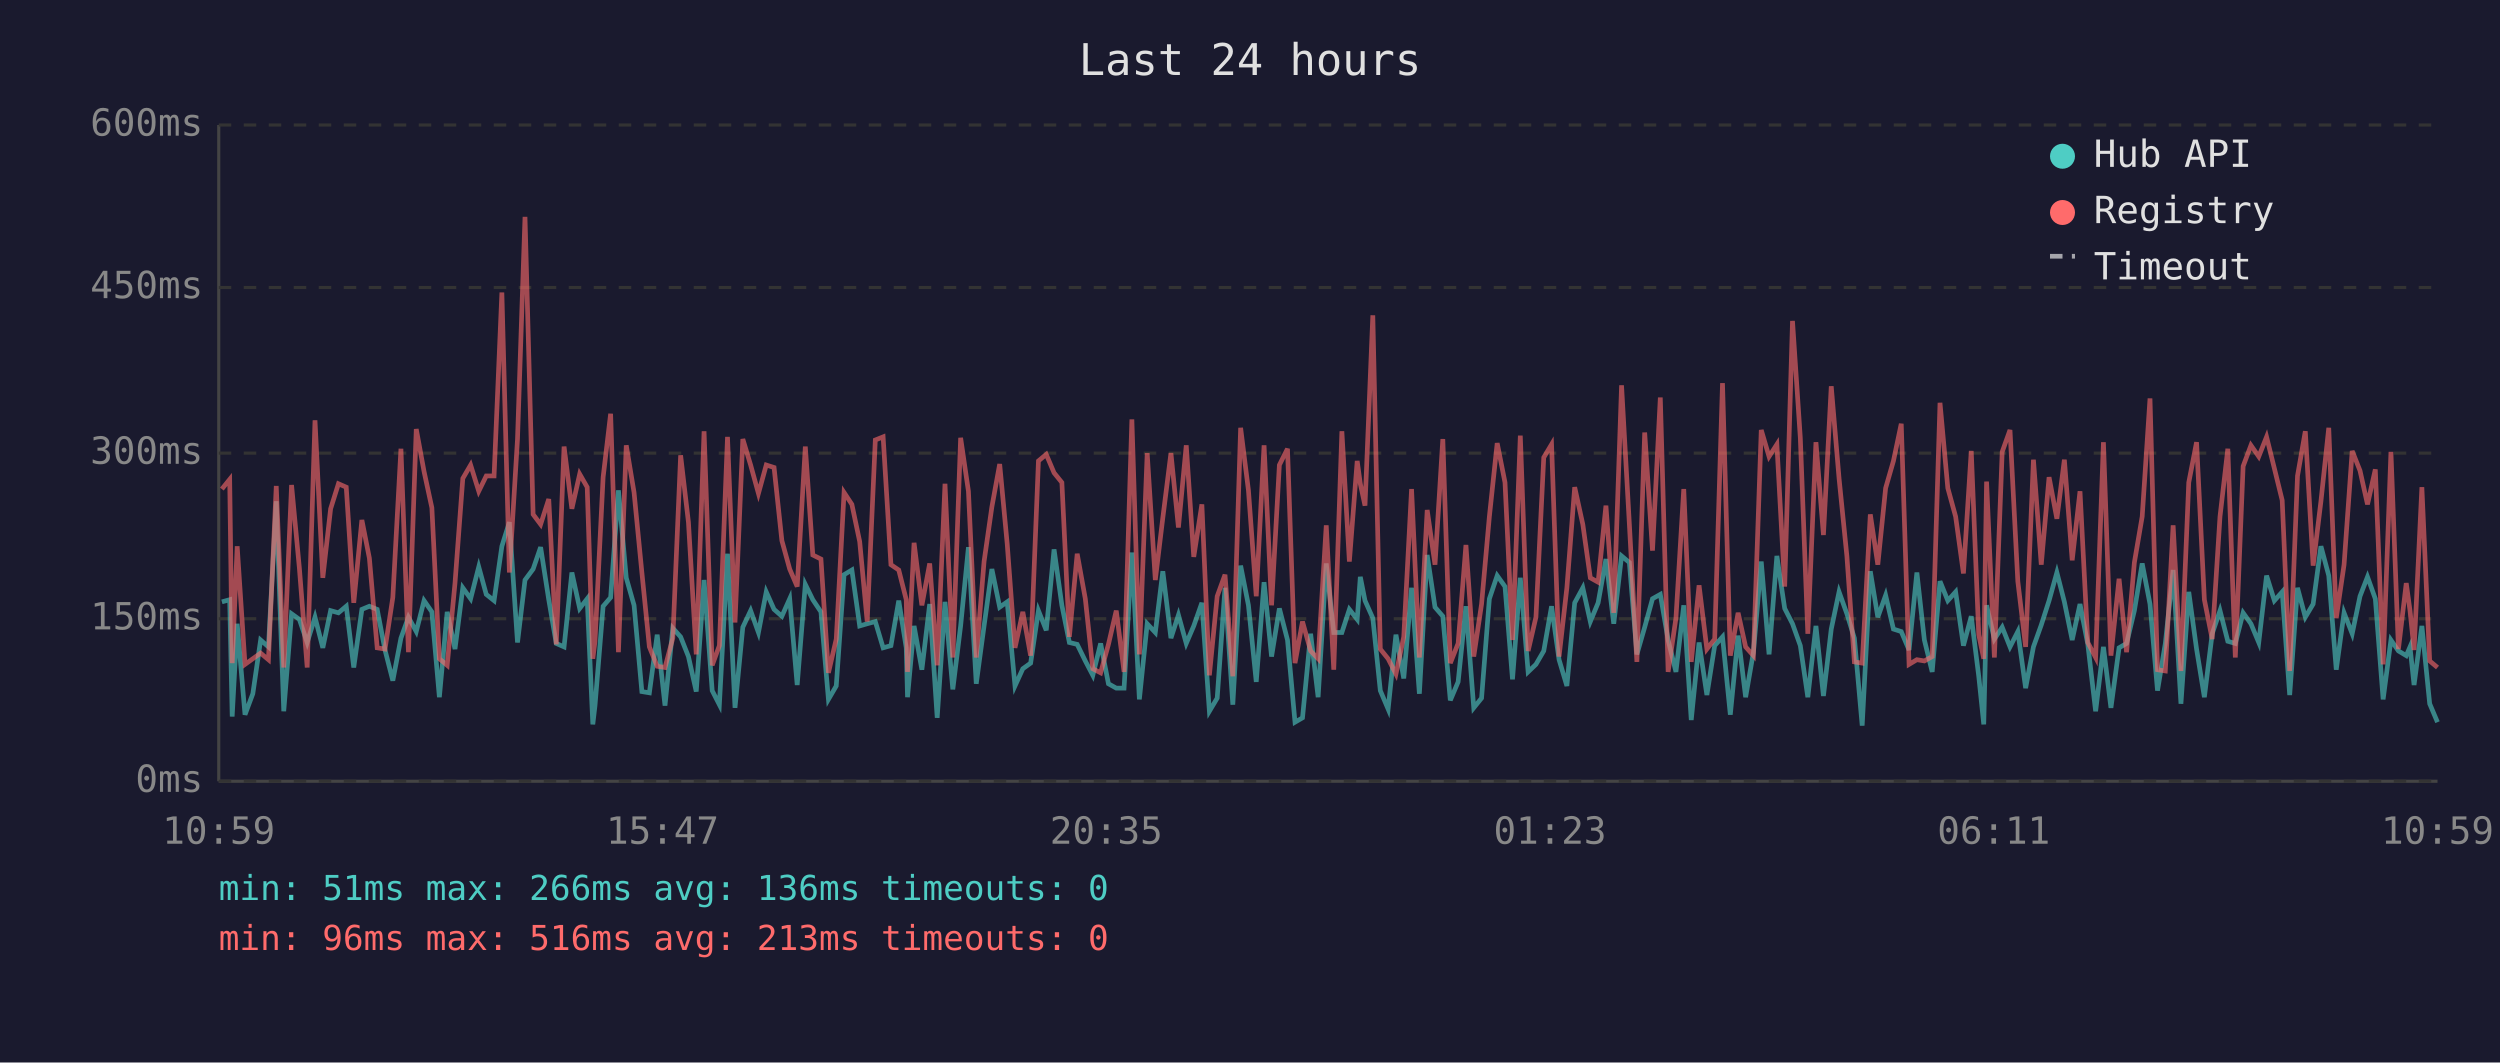
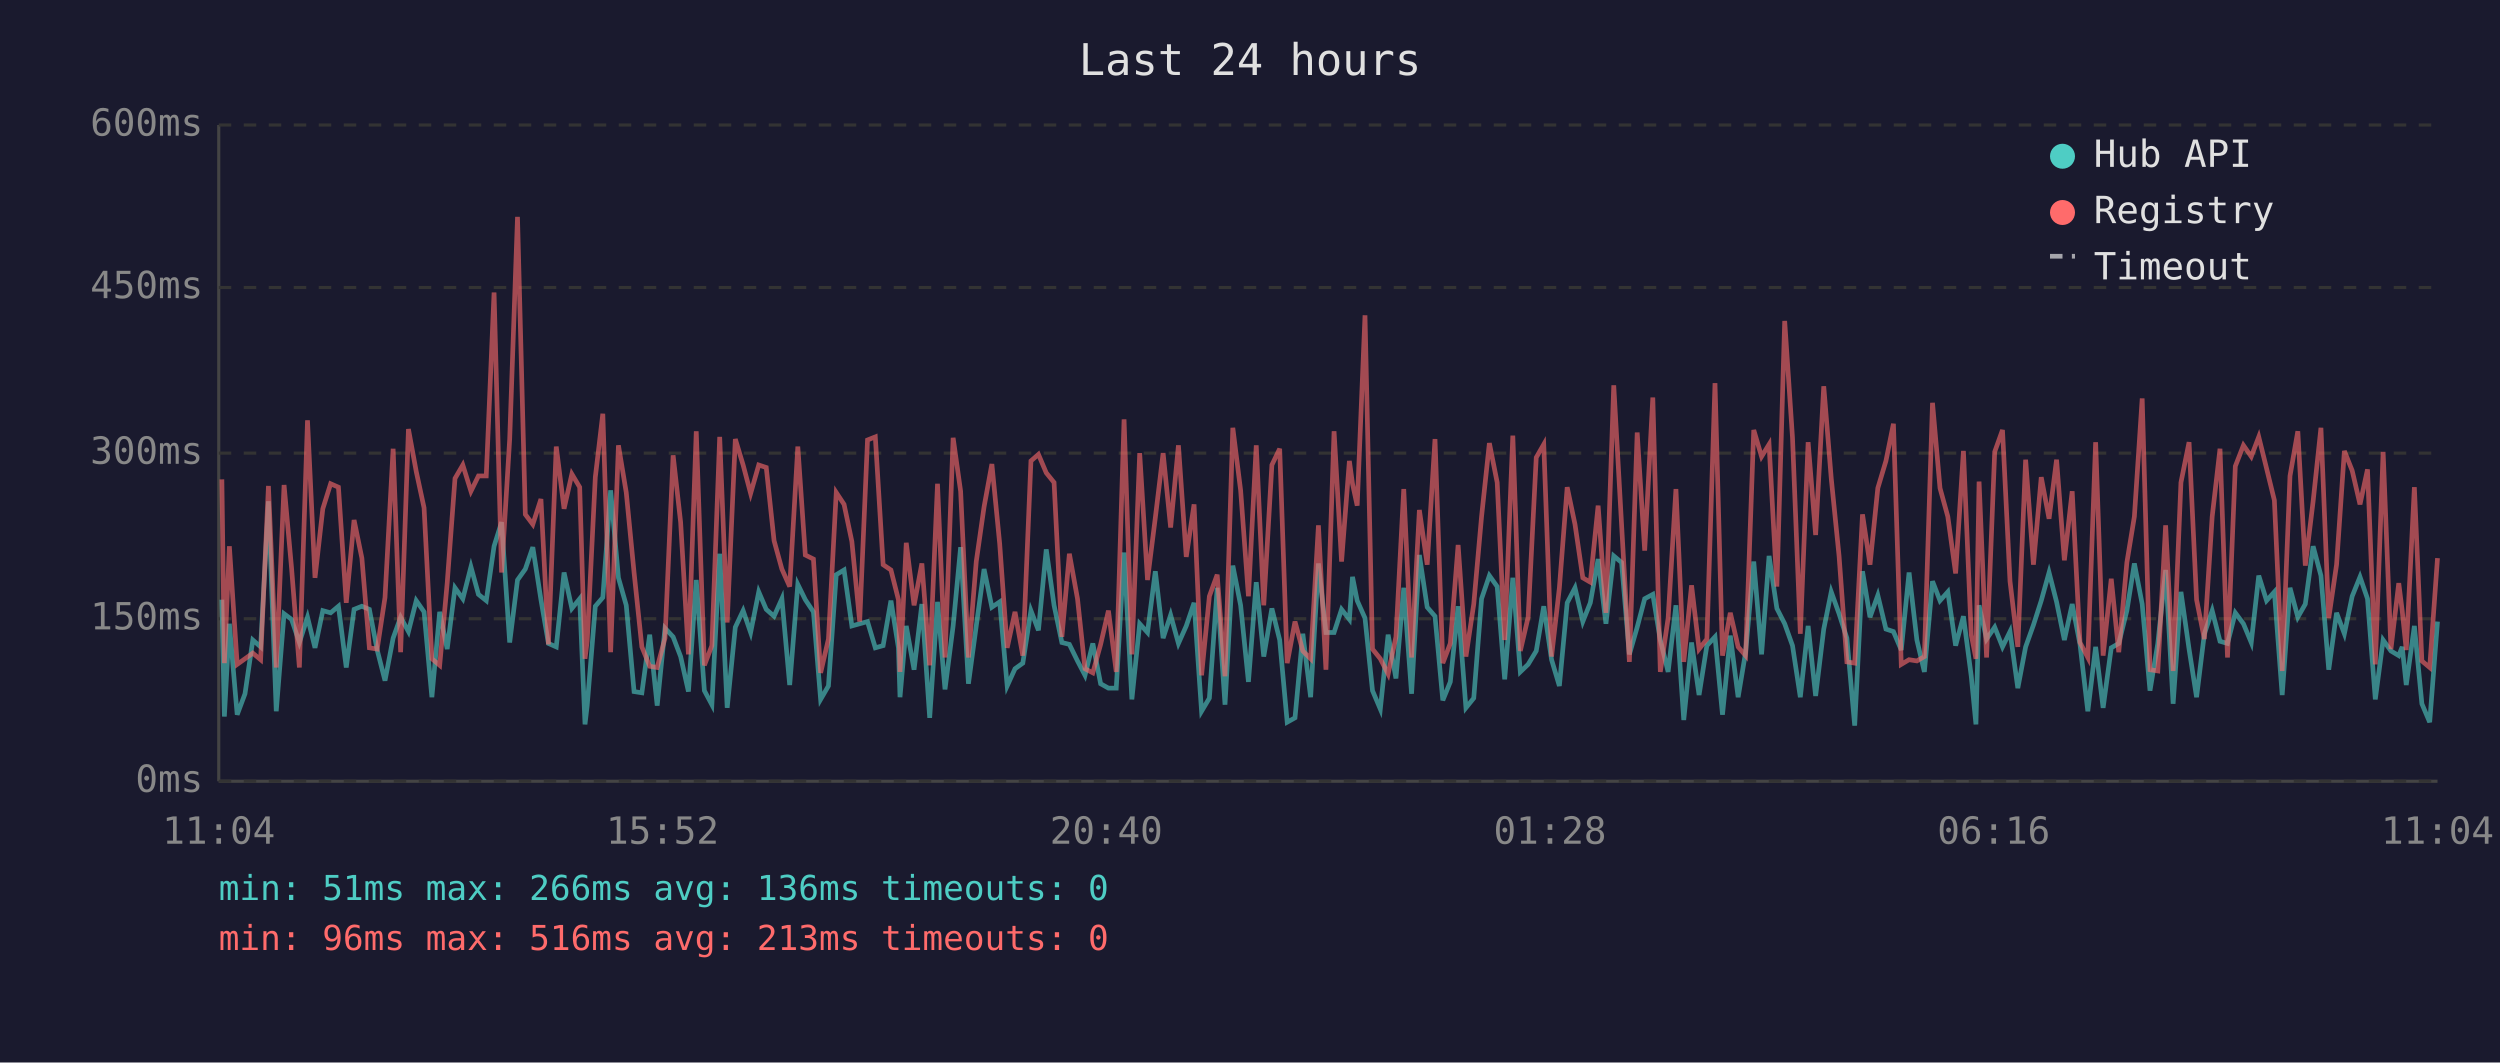
<svg xmlns="http://www.w3.org/2000/svg" viewBox="0 0 800 340" font-family="monospace" font-size="12">
  <rect width="800" height="340" fill="#1a1a2e" />
  <text x="400" y="24" fill="#e0e0e0" font-size="14" text-anchor="middle">Last 24 hours</text>
  <line x1="70" y1="40" x2="70" y2="250" stroke="#444" stroke-width="1" />
  <line x1="70" y1="250" x2="780" y2="250" stroke="#444" stroke-width="1" />
  <line x1="70" y1="250" x2="780" y2="250" stroke="#333" stroke-width="1" stroke-dasharray="4" />
  <text x="65" y="250" fill="#888" text-anchor="end" dominant-baseline="middle">0ms</text>
  <line x1="70" y1="198" x2="780" y2="198" stroke="#333" stroke-width="1" stroke-dasharray="4" />
  <text x="65" y="198" fill="#888" text-anchor="end" dominant-baseline="middle">150ms</text>
  <line x1="70" y1="145" x2="780" y2="145" stroke="#333" stroke-width="1" stroke-dasharray="4" />
  <text x="65" y="145" fill="#888" text-anchor="end" dominant-baseline="middle">300ms</text>
  <line x1="70" y1="92" x2="780" y2="92" stroke="#333" stroke-width="1" stroke-dasharray="4" />
  <text x="65" y="92" fill="#888" text-anchor="end" dominant-baseline="middle">450ms</text>
  <line x1="70" y1="40" x2="780" y2="40" stroke="#333" stroke-width="1" stroke-dasharray="4" />
  <text x="65" y="40" fill="#888" text-anchor="end" dominant-baseline="middle">600ms</text>
-   <text x="70" y="270" fill="#888" text-anchor="middle">10:59</text>
-   <text x="212" y="270" fill="#888" text-anchor="middle">15:47</text>
-   <text x="354" y="270" fill="#888" text-anchor="middle">20:35</text>
-   <text x="496" y="270" fill="#888" text-anchor="middle">01:23</text>
-   <text x="638" y="270" fill="#888" text-anchor="middle">06:11</text>
-   <text x="780" y="270" fill="#888" text-anchor="middle">10:59</text>
-   <polyline points="71.0,192.6 73.5,191.9 74.3,229.3 75.9,199.6 78.4,228.7 80.9,222.0 83.4,204.8 85.9,207.0 88.4,160.4 90.8,227.6 93.3,196.4 95.8,198.2 98.3,205.6 100.8,197.5 103.3,207.3 105.8,195.4 108.3,196.1 110.8,194.0 113.2,213.6 115.8,195.0 118.2,194.0 120.7,195.0 123.2,208.0 125.7,217.8 128.3,204.2 130.7,197.5 133.2,202.1 135.7,192.2 138.2,195.8 140.6,223.1 143.1,195.8 145.6,207.7 148.1,188.1 150.6,191.6 153.2,181.4 155.6,190.2 158.1,192.2 160.6,174.8 163.0,167.1 165.6,205.6 168.0,185.6 170.6,182.1 173.0,175.1 175.6,191.9 178.0,205.9 180.5,207.0 183.0,183.2 185.5,194.7 187.9,191.6 189.7,231.8 190.4,225.8 193.0,194.0 195.4,191.2 197.9,156.9 200.4,184.9 202.9,193.7 205.4,221.3 207.8,221.7 210.3,203.1 212.8,225.8 215.3,201.0 217.8,203.8 220.3,210.1 222.8,221.3 225.3,185.6 227.9,221.0 230.2,225.5 232.8,177.2 235.2,226.5 237.7,200.7 240.2,195.4 242.7,202.4 245.2,189.4 247.7,195.0 250.2,197.2 252.7,191.6 255.1,219.2 257.7,187.0 260.1,191.9 262.7,195.8 265.1,223.8 267.6,219.5 270.1,183.9 272.6,182.4 275.1,200.3 277.5,199.6 280.1,198.9 282.6,207.3 285.1,206.6 287.6,192.2 290.0,207.3 290.4,223.1 292.5,200.3 295.0,214.3 297.5,193.3 299.9,229.7 302.4,192.6 304.9,220.6 307.4,200.3 309.9,175.1 312.4,218.8 314.9,200.3 317.4,182.1 319.9,194.3 322.3,192.6 324.8,219.5 327.3,214.0 329.8,212.2 332.3,195.4 334.8,201.7 337.3,175.8 339.8,193.7 342.2,205.6 344.7,206.2 347.3,211.5 349.7,216.1 352.2,205.9 354.7,218.8 357.2,220.2 359.7,220.2 362.2,176.8 364.6,223.8 367.1,199.6 369.7,202.4 372.1,182.8 374.7,204.2 377.1,196.8 379.6,205.9 382.0,200.3 384.6,192.9 387.0,227.6 389.5,223.4 392.0,188.1 394.5,225.5 397.0,181.0 399.5,193.7 402.0,218.2 404.5,186.3 406.9,210.1 409.4,194.7 412.0,204.8 414.4,231.1 416.8,229.7 419.4,202.8 421.8,223.1 424.4,180.3 426.8,202.4 429.4,202.4 431.8,195.0 434.3,198.2 435.3,184.6 436.8,192.2 439.3,197.8 441.7,221.0 444.2,226.9 446.7,203.1 449.2,217.1 451.7,188.1 454.2,222.0 456.7,177.6 459.2,194.3 461.7,197.2 464.1,224.1 466.6,218.2 469.1,194.0 471.6,226.5 474.1,223.4 476.6,191.6 479.1,184.2 481.6,187.7 484.0,217.4 486.5,184.9 489.0,215.0 491.5,212.6 494.0,208.3 496.5,194.0 498.9,211.1 501.4,219.5 503.9,192.9 506.5,188.1 508.9,198.9 511.4,192.9 513.9,178.9 516.4,199.6 518.9,177.9 521.4,180.0 523.8,209.4 526.3,200.7 528.8,191.6 531.3,190.2 533.8,204.8 536.3,215.0 538.8,193.7 541.2,230.4 543.7,205.6 546.2,222.4 548.7,206.6 551.2,203.8 553.7,228.7 556.2,203.4 558.6,223.1 561.1,208.7 563.6,179.7 566.1,209.4 568.6,177.9 571.1,194.7 573.6,199.6 576.1,206.6 578.5,223.1 581.1,200.3 583.5,222.7 586.0,201.3 588.5,189.4 591.0,196.4 593.4,204.2 595.9,232.2 598.5,182.8 600.9,197.5 603.4,190.5 605.9,201.3 608.4,202.1 610.9,208.0 613.4,183.2 615.8,204.8 618.3,215.0 620.8,186.0 623.3,192.2 625.8,189.4 628.3,206.6 630.8,197.2 633.2,216.4 634.8,231.8 635.7,193.7 638.2,204.5 640.7,200.7 643.2,207.0 645.7,202.1 648.2,220.2 650.7,207.0 653.2,200.0 655.7,192.2 658.2,183.2 660.6,192.6 663.1,204.8 665.6,193.3 668.1,206.2 670.6,227.6 673.1,207.0 675.5,226.5 678.1,207.3 680.5,205.9 683.0,195.4 685.5,180.3 688.0,193.3 690.4,221.0 692.9,205.9 695.4,182.4 697.9,225.2 700.4,189.4 702.9,207.7 705.4,223.1 707.9,202.8 710.4,195.4 712.9,205.2 715.3,205.9 717.8,196.1 720.3,199.6 722.8,205.6 725.3,184.2 727.8,192.2 730.3,189.4 732.7,222.4 735.2,188.1 737.7,197.5 740.2,193.3 742.7,174.8 745.2,184.2 747.6,214.3 750.1,196.1 752.7,202.8 755.2,190.8 757.6,184.6 760.1,191.6 762.6,223.8 765.1,204.8 767.5,208.3 770.0,209.8 771.2,207.0 772.5,219.2 775.0,200.3 777.5,225.2 780.0,231.1" fill="none" stroke="#4ecdc4" stroke-width="1.5" opacity="0.6" />
-   <polyline points="71.0,156.5 73.5,153.4 74.3,212.2 75.9,174.8 78.4,212.6 80.9,210.8 83.4,209.0 85.9,211.1 88.4,155.5 90.8,213.6 93.3,155.2 95.8,181.8 98.3,213.6 100.8,134.5 103.3,184.9 105.8,162.8 108.3,154.8 110.8,155.9 113.2,192.9 115.8,166.4 118.2,178.6 120.7,207.3 123.2,207.7 125.7,191.2 128.3,143.6 130.7,208.7 133.2,137.3 135.7,150.9 138.2,162.5 140.6,210.8 143.1,212.9 145.6,186.6 148.1,153.1 150.6,148.8 153.2,157.2 155.6,152.3 158.1,152.3 160.6,93.6 163.0,183.2 165.6,140.5 168.0,69.4 170.6,164.6 173.0,167.8 175.6,159.7 178.0,206.2 180.5,142.9 183.0,162.8 185.5,151.7 187.9,155.9 189.7,210.8 190.4,205.2 193.0,152.7 195.4,132.4 197.9,208.7 200.4,142.5 202.9,157.6 205.4,183.2 207.8,207.0 210.3,213.2 212.8,213.6 215.3,204.2 217.8,145.7 220.3,167.1 222.8,209.4 225.3,138.0 227.9,212.9 230.2,206.6 232.8,139.8 235.2,199.2 237.7,140.5 240.2,148.8 242.7,157.9 245.2,148.8 247.7,149.6 250.2,173.0 252.7,182.1 255.1,187.7 257.7,142.9 260.1,177.6 262.7,178.9 265.1,215.3 267.6,204.5 270.1,157.6 272.6,161.4 275.1,173.3 277.5,198.9 280.1,140.8 282.6,139.8 285.1,180.7 287.6,182.4 290.0,191.9 290.4,215.0 292.5,173.7 295.0,193.7 297.5,180.3 299.9,212.9 302.4,154.8 304.9,210.4 307.4,140.1 309.9,157.2 312.4,210.4 314.9,179.7 317.4,162.2 319.9,148.5 322.3,174.0 324.8,207.3 327.3,195.8 329.8,209.8 332.3,147.5 334.8,145.4 337.3,151.3 339.8,154.4 342.2,203.8 344.7,177.2 347.3,191.6 349.7,214.0 352.2,215.3 354.7,206.2 357.2,195.4 359.7,215.0 362.2,134.2 364.6,209.4 367.1,145.0 369.7,185.6 372.1,165.7 374.7,145.0 377.1,168.8 379.6,142.5 382.0,178.2 384.6,161.4 387.0,216.1 389.5,190.8 392.0,183.9 394.5,216.4 397.0,136.9 399.5,156.9 402.0,190.8 404.5,142.5 406.9,193.7 409.4,148.8 412.0,143.6 414.4,212.2 416.8,198.9 419.4,208.3 421.8,210.8 424.4,168.1 426.8,214.3 429.4,138.0 431.8,179.7 434.3,147.5 435.3,154.8 436.8,161.8 439.3,100.9 441.7,207.7 444.2,210.8 446.7,215.7 449.2,203.8 451.7,156.5 454.2,210.4 456.7,163.2 459.2,180.7 461.7,140.5 464.1,212.2 466.6,205.9 469.1,174.4 471.6,210.1 474.1,193.3 476.6,165.3 479.1,141.8 481.6,154.4 484.0,204.8 486.5,139.4 489.0,208.3 491.5,197.5 494.0,146.4 496.5,142.2 498.9,210.1 501.4,188.1 503.9,155.9 506.5,167.8 508.9,184.9 511.4,186.3 513.9,161.8 516.4,196.1 518.9,123.3 521.4,167.8 523.8,211.8 526.3,138.4 528.8,176.2 531.3,127.2 533.8,215.0 536.3,197.8 538.8,156.5 541.2,211.8 543.7,187.3 546.2,207.7 548.7,204.5 551.2,122.6 553.7,209.8 556.2,196.1 558.6,207.0 561.1,209.8 563.6,137.6 566.1,146.1 568.6,142.2 571.1,187.7 573.6,102.7 576.1,140.1 578.5,202.8 581.1,141.5 583.5,171.2 586.0,123.6 588.5,153.1 591.0,177.9 593.4,211.8 595.9,212.2 598.5,164.6 600.9,180.7 603.4,156.2 605.9,147.5 608.4,135.6 610.9,212.6 613.4,211.1 615.8,211.5 618.3,210.1 620.8,128.9 623.3,156.2 625.8,165.3 628.3,183.5 630.8,144.3 633.2,203.1 634.8,210.8 635.7,154.1 638.2,210.4 640.7,144.6 643.2,137.6 645.7,186.0 648.2,207.0 650.7,147.1 653.2,180.7 655.7,152.7 658.2,166.0 660.6,147.1 663.1,179.3 665.6,157.2 668.1,205.6 670.6,210.4 673.1,141.5 675.5,209.8 678.1,185.2 680.5,208.7 683.0,180.0 685.5,165.3 688.0,127.5 690.4,214.3 692.9,214.7 695.4,168.1 697.9,214.7 700.4,154.4 702.9,141.5 705.4,191.9 707.9,204.5 710.4,165.3 712.9,143.6 715.3,210.4 717.8,149.2 720.3,142.5 722.8,146.1 725.3,139.8 727.8,149.9 730.3,160.1 732.7,214.7 735.2,152.3 737.7,138.0 740.2,181.0 742.7,160.4 745.2,136.9 747.6,197.8 750.1,180.7 752.7,144.3 755.2,150.6 757.6,161.4 760.1,150.2 762.6,212.6 765.1,144.6 767.5,207.7 770.0,186.6 771.2,195.4 772.5,208.0 775.0,155.9 777.5,211.5 780.0,213.6" fill="none" stroke="#ff6b6b" stroke-width="1.5" opacity="0.6" />
+   <text x="70" y="270" fill="#888" text-anchor="middle">11:04</text>
+   <text x="212" y="270" fill="#888" text-anchor="middle">15:52</text>
+   <text x="354" y="270" fill="#888" text-anchor="middle">20:40</text>
+   <text x="496" y="270" fill="#888" text-anchor="middle">01:28</text>
+   <text x="638" y="270" fill="#888" text-anchor="middle">06:16</text>
+   <text x="780" y="270" fill="#888" text-anchor="middle">11:04</text>
+   <polyline points="71.0,191.9 71.8,229.3 73.4,199.6 75.9,228.7 78.4,222.0 80.9,204.8 83.4,207.0 85.9,160.4 88.4,227.6 90.9,196.4 93.3,198.2 95.8,205.6 98.4,197.5 100.8,207.3 103.3,195.4 105.8,196.1 108.3,194.0 110.8,213.6 113.3,195.0 115.8,194.0 118.2,195.0 120.7,208.0 123.2,217.8 125.8,204.2 128.2,197.5 130.7,202.1 133.2,192.2 135.7,195.8 138.2,223.1 140.7,195.8 143.1,207.7 145.6,188.1 148.1,191.6 150.7,181.4 153.1,190.2 155.6,192.2 158.1,174.8 160.5,167.1 163.1,205.6 165.6,185.6 168.1,182.1 170.5,175.1 173.1,191.9 175.5,205.9 178.0,207.0 180.5,183.2 183.0,194.7 185.5,191.6 187.2,231.8 187.9,225.8 190.5,194.0 192.9,191.2 195.4,156.9 197.9,184.9 200.4,193.7 202.9,221.3 205.4,221.7 207.9,203.1 210.3,225.8 212.8,201.0 215.4,203.8 217.8,210.1 220.3,221.3 222.8,185.6 225.4,221.0 227.8,225.5 230.3,177.2 232.7,226.5 235.3,200.7 237.8,195.4 240.2,202.4 242.8,189.4 245.2,195.0 247.7,197.2 250.2,191.6 252.7,219.2 255.3,187.0 257.7,191.9 260.3,195.8 262.6,223.8 265.1,219.5 267.6,183.9 270.1,182.4 272.6,200.3 275.1,199.6 277.6,198.9 280.1,207.3 282.6,206.6 285.1,192.2 287.5,207.3 288.0,223.1 290.0,200.3 292.5,214.3 295.0,193.3 297.5,229.7 300.0,192.6 302.4,220.6 305.0,200.3 307.4,175.1 309.9,218.8 312.4,200.3 314.9,182.1 317.4,194.3 319.9,192.6 322.3,219.5 324.8,214.0 327.3,212.2 329.9,195.4 332.3,201.7 334.8,175.8 337.3,193.7 339.8,205.6 342.2,206.2 344.8,211.5 347.2,216.1 349.7,205.9 352.2,218.8 354.7,220.2 357.2,220.2 359.7,176.8 362.2,223.8 364.7,199.6 367.2,202.4 369.7,182.8 372.2,204.2 374.6,196.8 377.1,205.9 379.6,200.3 382.1,192.9 384.5,227.6 387.0,223.4 389.5,188.1 392.0,225.5 394.5,181.0 397.0,193.7 399.5,218.2 402.0,186.3 404.4,210.1 407.0,194.7 409.5,204.8 411.9,231.1 414.4,229.7 416.9,202.8 419.4,223.1 421.9,180.3 424.3,202.4 426.9,202.4 429.3,195.0 431.8,198.2 432.8,184.6 434.3,192.2 436.8,197.8 439.2,221.0 441.7,226.9 444.2,203.1 446.7,217.1 449.2,188.1 451.7,222.0 454.2,177.6 456.7,194.3 459.2,197.2 461.7,224.1 464.1,218.2 466.6,194.0 469.1,226.5 471.6,223.4 474.1,191.6 476.6,184.2 479.1,187.7 481.5,217.4 484.1,184.9 486.5,215.0 489.0,212.6 491.6,208.3 494.0,194.0 496.5,211.1 499.0,219.5 501.5,192.9 504.0,188.1 506.5,198.9 508.9,192.9 511.4,178.9 513.9,199.6 516.4,177.9 518.9,180.0 521.4,209.4 523.9,200.7 526.3,191.6 528.9,190.2 531.3,204.8 533.8,215.0 536.3,193.7 538.8,230.4 541.3,205.6 543.7,222.4 546.2,206.6 548.8,203.8 551.2,228.7 553.7,203.4 556.2,223.1 558.6,208.7 561.2,179.7 563.7,209.4 566.1,177.9 568.6,194.7 571.1,199.6 573.6,206.6 576.1,223.1 578.6,200.3 581.0,222.7 583.6,201.3 586.0,189.4 588.5,196.4 591.0,204.2 593.5,232.2 596.0,182.8 598.4,197.5 600.9,190.5 603.5,201.3 605.9,202.1 608.4,208.0 610.9,183.2 613.4,204.8 615.8,215.0 618.4,186.0 620.8,192.2 623.3,189.4 625.8,206.6 628.3,197.2 630.8,216.4 632.3,231.8 633.3,193.7 635.7,204.5 638.3,200.7 640.8,207.0 643.2,202.1 645.7,220.2 648.2,207.0 650.7,200.0 653.2,192.2 655.7,183.2 658.1,192.6 660.6,204.8 663.1,193.3 665.6,206.2 668.1,227.6 670.6,207.0 673.0,226.5 675.6,207.3 678.0,205.9 680.6,195.4 683.0,180.3 685.5,193.3 688.0,221.0 690.5,205.9 693.0,182.4 695.4,225.2 697.9,189.4 700.5,207.7 702.9,223.1 705.4,202.8 707.9,195.4 710.4,205.2 712.8,205.9 715.3,196.1 717.9,199.6 720.4,205.6 722.8,184.2 725.3,192.2 727.8,189.4 730.3,222.4 732.8,188.1 735.3,197.5 737.7,193.3 740.2,174.8 742.7,184.2 745.2,214.3 747.7,196.1 750.2,202.8 752.7,190.8 755.2,184.6 757.6,191.6 760.1,223.8 762.6,204.8 765.1,208.3 767.6,209.8 768.7,207.0 770.0,219.2 772.6,200.3 775.0,225.2 777.5,231.1 780.0,198.9" fill="none" stroke="#4ecdc4" stroke-width="1.5" opacity="0.6" />
+   <polyline points="71.0,153.4 71.8,212.2 73.4,174.8 75.9,212.6 78.4,210.8 80.9,209.0 83.4,211.1 85.9,155.5 88.4,213.6 90.9,155.2 93.3,181.8 95.8,213.6 98.4,134.5 100.8,184.9 103.3,162.8 105.8,154.8 108.3,155.9 110.8,192.9 113.3,166.4 115.8,178.6 118.2,207.3 120.7,207.7 123.2,191.2 125.8,143.6 128.2,208.7 130.7,137.3 133.2,150.9 135.7,162.5 138.2,210.8 140.7,212.9 143.1,186.6 145.6,153.1 148.1,148.8 150.7,157.2 153.1,152.3 155.6,152.3 158.1,93.6 160.5,183.2 163.1,140.5 165.6,69.4 168.1,164.6 170.5,167.8 173.1,159.7 175.5,206.2 178.0,142.9 180.5,162.8 183.0,151.7 185.5,155.9 187.2,210.8 187.9,205.2 190.5,152.7 192.9,132.4 195.4,208.7 197.9,142.5 200.4,157.6 202.9,183.2 205.4,207.0 207.9,213.2 210.3,213.6 212.8,204.2 215.4,145.7 217.8,167.1 220.3,209.4 222.8,138.0 225.4,212.9 227.8,206.6 230.3,139.8 232.7,199.2 235.3,140.5 237.8,148.8 240.2,157.9 242.8,148.8 245.2,149.6 247.7,173.0 250.2,182.1 252.7,187.7 255.3,142.9 257.7,177.6 260.3,178.9 262.6,215.3 265.1,204.5 267.6,157.6 270.1,161.4 272.6,173.3 275.1,198.9 277.6,140.8 280.1,139.8 282.6,180.7 285.1,182.4 287.5,191.9 288.0,215.0 290.0,173.7 292.5,193.7 295.0,180.3 297.5,212.9 300.0,154.8 302.4,210.4 305.0,140.1 307.4,157.2 309.9,210.4 312.4,179.7 314.9,162.2 317.4,148.5 319.9,174.0 322.3,207.3 324.8,195.8 327.3,209.8 329.9,147.5 332.3,145.4 334.8,151.3 337.3,154.4 339.8,203.8 342.2,177.2 344.8,191.6 347.2,214.0 349.7,215.3 352.2,206.2 354.7,195.4 357.2,215.0 359.7,134.2 362.2,209.4 364.7,145.0 367.2,185.6 369.7,165.7 372.2,145.0 374.6,168.8 377.1,142.5 379.6,178.2 382.1,161.4 384.5,216.1 387.0,190.8 389.5,183.9 392.0,216.4 394.5,136.9 397.0,156.9 399.5,190.8 402.0,142.5 404.4,193.7 407.0,148.8 409.5,143.6 411.9,212.2 414.4,198.9 416.9,208.3 419.4,210.8 421.9,168.1 424.3,214.3 426.9,138.0 429.3,179.7 431.8,147.5 432.8,154.8 434.3,161.8 436.8,100.9 439.2,207.7 441.7,210.8 444.2,215.7 446.7,203.8 449.2,156.5 451.7,210.4 454.2,163.2 456.7,180.7 459.2,140.5 461.7,212.2 464.1,205.9 466.6,174.4 469.1,210.1 471.6,193.3 474.1,165.3 476.6,141.8 479.1,154.4 481.5,204.8 484.1,139.4 486.5,208.3 489.0,197.5 491.6,146.4 494.0,142.2 496.5,210.1 499.0,188.1 501.5,155.9 504.0,167.8 506.5,184.9 508.9,186.3 511.4,161.8 513.9,196.1 516.4,123.3 518.9,167.8 521.4,211.8 523.9,138.4 526.3,176.2 528.9,127.2 531.3,215.0 533.8,197.8 536.3,156.5 538.8,211.8 541.3,187.3 543.7,207.7 546.2,204.5 548.8,122.6 551.2,209.8 553.7,196.1 556.2,207.0 558.6,209.8 561.2,137.6 563.7,146.1 566.1,142.2 568.6,187.7 571.1,102.7 573.6,140.1 576.1,202.8 578.6,141.5 581.0,171.2 583.6,123.6 586.0,153.1 588.5,177.9 591.0,211.8 593.5,212.2 596.0,164.6 598.4,180.7 600.9,156.2 603.5,147.5 605.9,135.6 608.4,212.6 610.9,211.1 613.4,211.5 615.8,210.1 618.4,128.9 620.8,156.2 623.3,165.3 625.8,183.5 628.3,144.3 630.8,203.1 632.3,210.8 633.3,154.1 635.7,210.4 638.3,144.6 640.8,137.6 643.2,186.0 645.7,207.0 648.2,147.1 650.7,180.7 653.2,152.7 655.7,166.0 658.1,147.1 660.6,179.3 663.1,157.2 665.6,205.6 668.1,210.4 670.6,141.5 673.0,209.8 675.6,185.2 678.0,208.7 680.6,180.0 683.0,165.3 685.5,127.5 688.0,214.3 690.5,214.7 693.0,168.1 695.4,214.7 697.9,154.4 700.5,141.5 702.9,191.9 705.4,204.5 707.9,165.3 710.4,143.6 712.8,210.4 715.3,149.2 717.9,142.5 720.4,146.1 722.8,139.8 725.3,149.9 727.8,160.1 730.3,214.7 732.8,152.3 735.3,138.0 737.7,181.0 740.2,160.4 742.7,136.9 745.2,197.8 747.7,180.7 750.2,144.3 752.7,150.6 755.2,161.4 757.6,150.2 760.1,212.6 762.6,144.6 765.1,207.7 767.6,186.6 768.7,195.4 770.0,208.0 772.6,155.9 775.0,211.5 777.5,213.6 780.0,178.6" fill="none" stroke="#ff6b6b" stroke-width="1.5" opacity="0.6" />
  <circle cx="660" cy="50" r="4" fill="#4ecdc4" />
  <text x="670" y="50" fill="#e0e0e0" dominant-baseline="middle">Hub API</text>
  <circle cx="660" cy="68" r="4" fill="#ff6b6b" />
  <text x="670" y="68" fill="#e0e0e0" dominant-baseline="middle">Registry</text>
  <line x1="656" y1="82" x2="664" y2="82" stroke="#e0e0e0" stroke-width="1.5" stroke-dasharray="4,3" opacity="0.7" />
  <text x="670" y="86" fill="#e0e0e0" dominant-baseline="middle">Timeout</text>
  <text x="70" y="288" fill="#4ecdc4" font-size="11">min: 51ms  max: 266ms  avg: 136ms  timeouts: 0</text>
  <text x="70" y="304" fill="#ff6b6b" font-size="11">min: 96ms  max: 516ms  avg: 213ms  timeouts: 0</text>
</svg>
